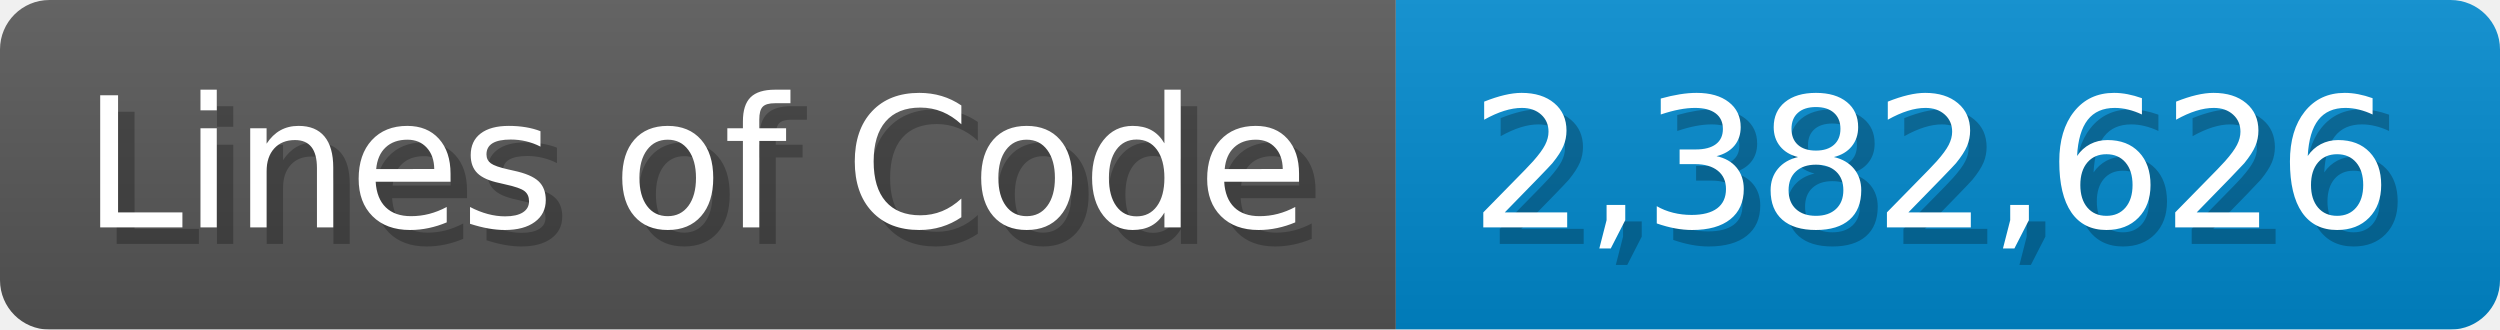
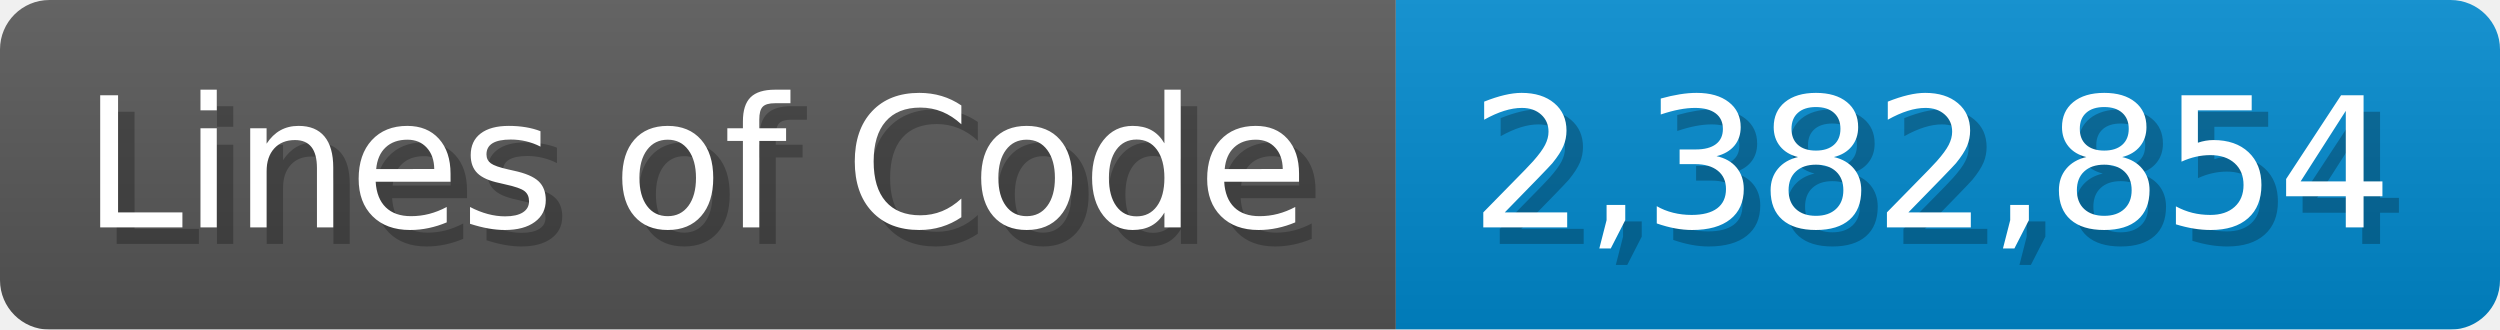
<svg xmlns="http://www.w3.org/2000/svg" width="151.7" height="20" viewBox="0 0 1517 200">
  <linearGradient id="a" x2="0" y2="100%">
    <stop offset="0" stop-opacity=".1" stop-color="#EEE" />
    <stop offset="1" stop-opacity=".1" />
  </linearGradient>
  <mask id="m">
    <rect width="1517" height="200" rx="30" fill="#FFF" />
  </mask>
  <g mask="url(#m)">
    <rect width="847" height="200" fill="#555" />
    <rect width="670" height="200" fill="#08C" x="847" />
    <rect width="1517" height="200" fill="url(#a)" />
  </g>
  <g fill="#fff" text-anchor="start" font-family="Verdana,DejaVu Sans,sans-serif" font-size="110">
    <text x="60" y="148" textLength="747" fill="#000" opacity="0.25">Lines of Code</text>
    <text x="50" y="138" textLength="747">Lines of Code</text>
-     <text x="902" y="148" textLength="570" fill="#000" opacity="0.25">2,382,626</text>
-     <text x="892" y="138" textLength="570">2,382,626</text>
+     <text x="902" y="148" textLength="570" fill="#000" opacity="0.25">2,382,854</text>
+     <text x="892" y="138" textLength="570">2,382,854</text>
  </g>
</svg>
